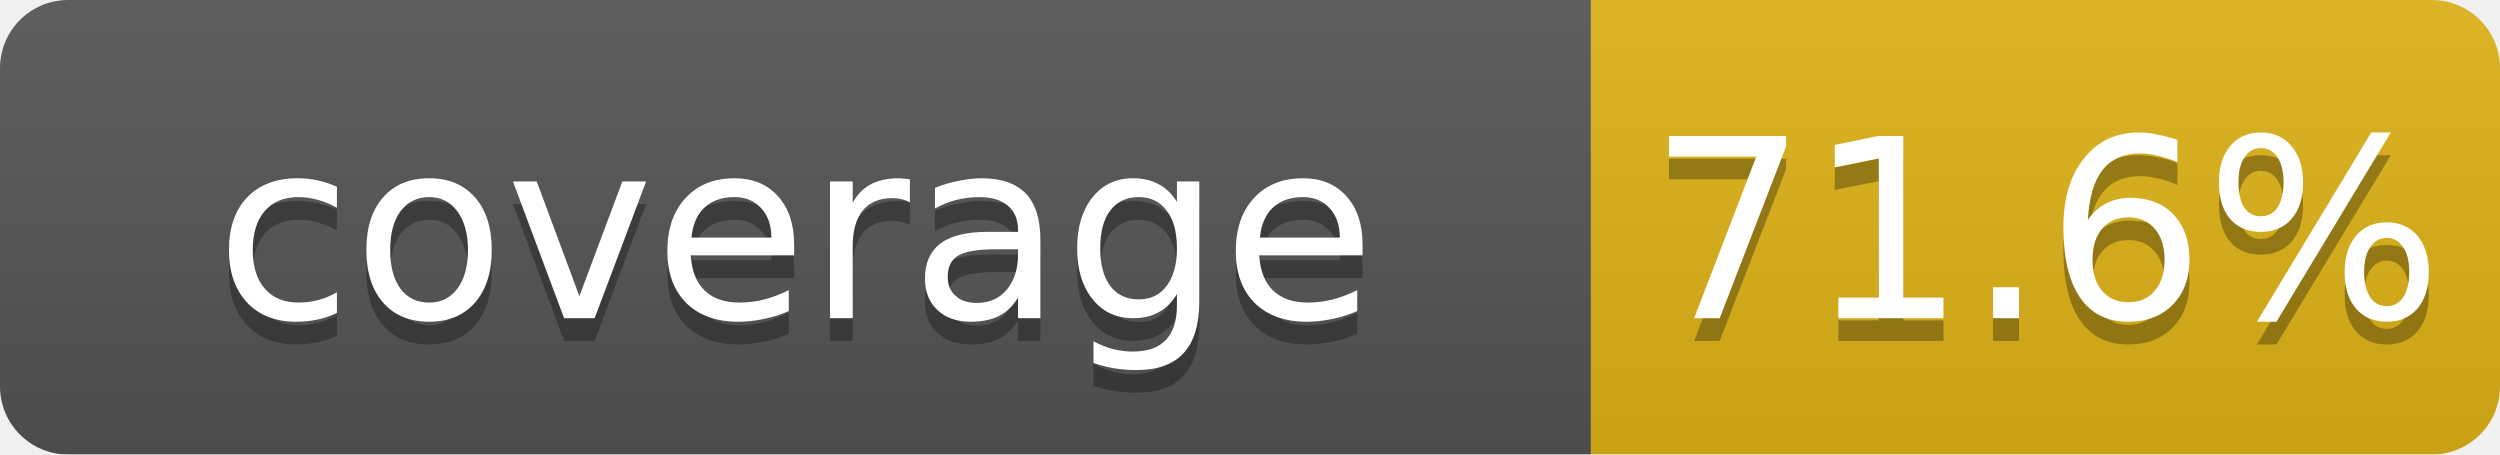
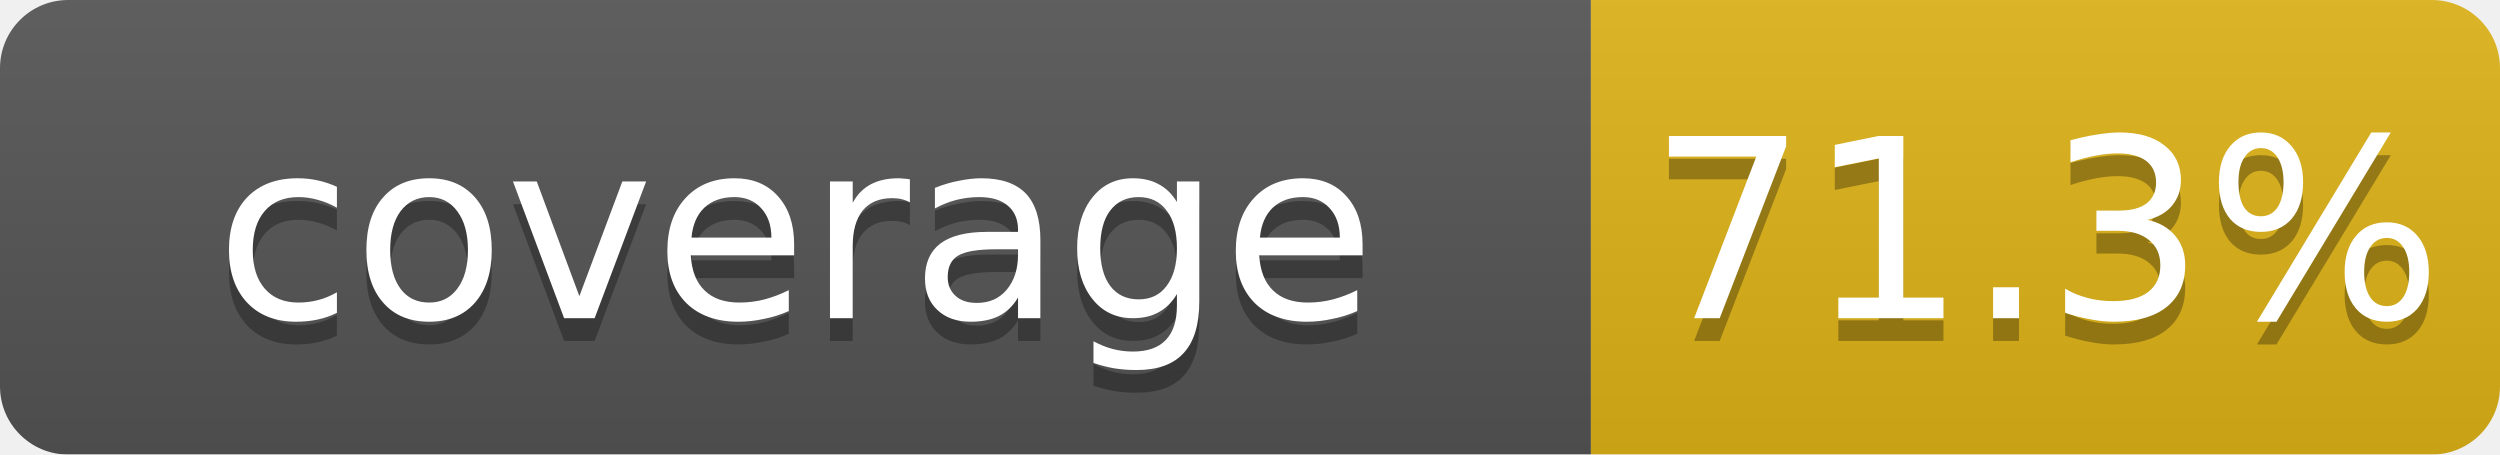
<svg xmlns="http://www.w3.org/2000/svg" width="110" height="20">
  <linearGradient id="b" x2="0" y2="100%">
    <stop offset="0" stop-color="#bbb" stop-opacity=".1" />
    <stop offset="1" stop-opacity=".1" />
  </linearGradient>
  <mask id="a">
    <rect width="110" height="20" rx="3" fill="#fff" />
  </mask>
  <g mask="url(#a)">
    <rect width="70" height="20" fill="#555" />
    <rect x="70" width="40" height="20" fill="#dfb317" />
    <rect width="110" height="20" fill="url(#b)" />
  </g>
  <g fill="#fff" text-anchor="middle" font-family="DejaVu Sans,Verdana,Geneva,sans-serif" font-size="11">
    <text x="35" y="15" fill="#010101" fill-opacity=".3">coverage</text>
    <text x="35" y="14">coverage</text>
-     <text x="90" y="15" fill="#010101" fill-opacity=".3">71.6%</text>
-     <text x="90" y="14">71.6%</text>
+     <text x="90" y="15" fill="#010101" fill-opacity=".3">71.3%</text>
+     <text x="90" y="14">71.3%</text>
  </g>
</svg>
